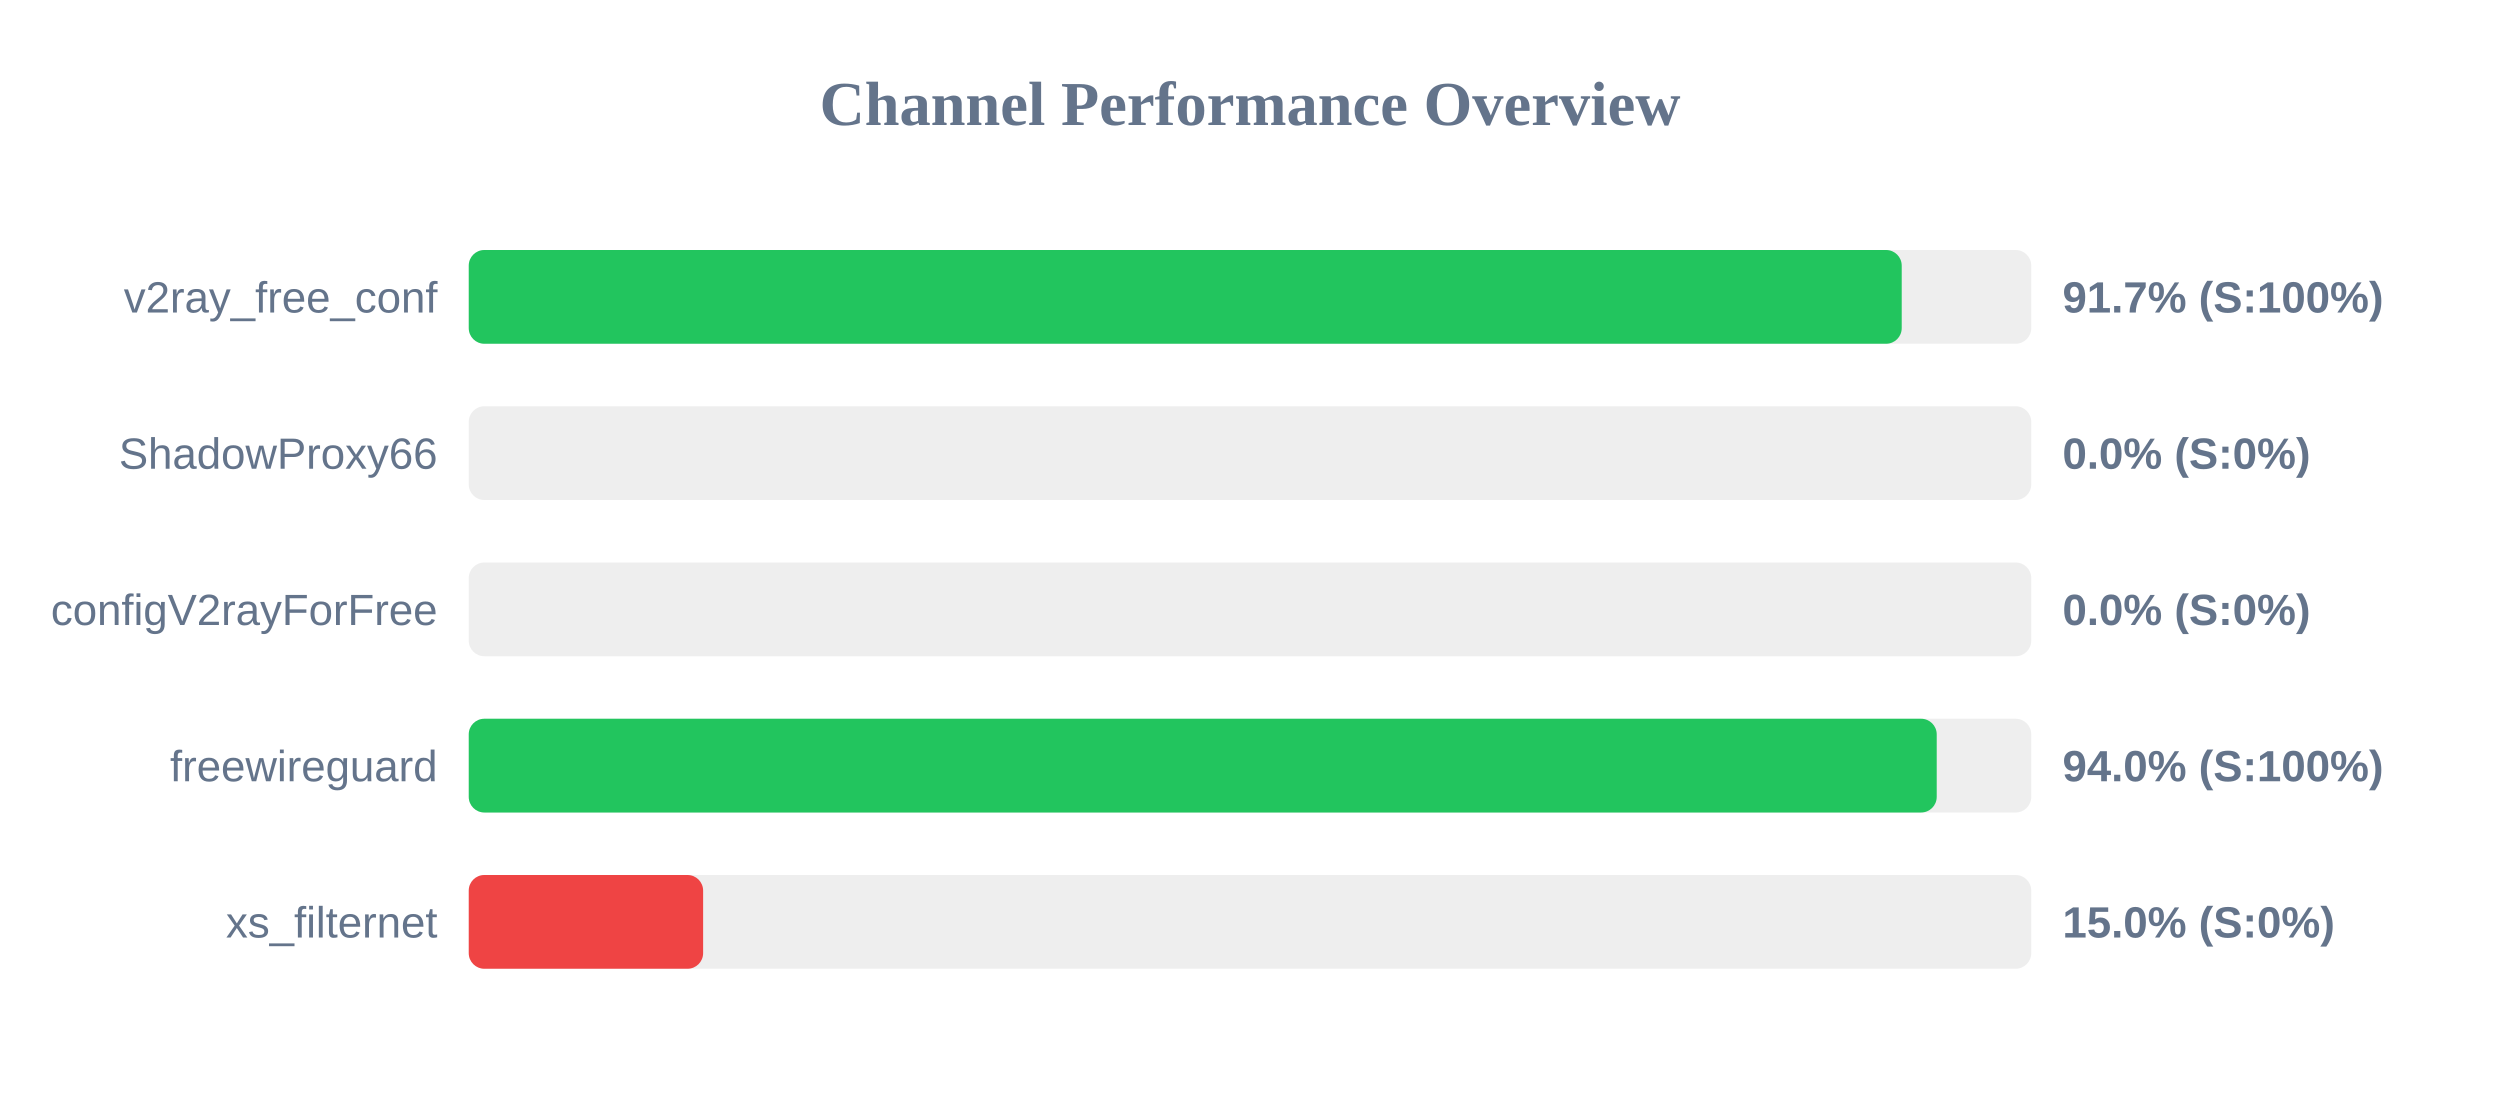
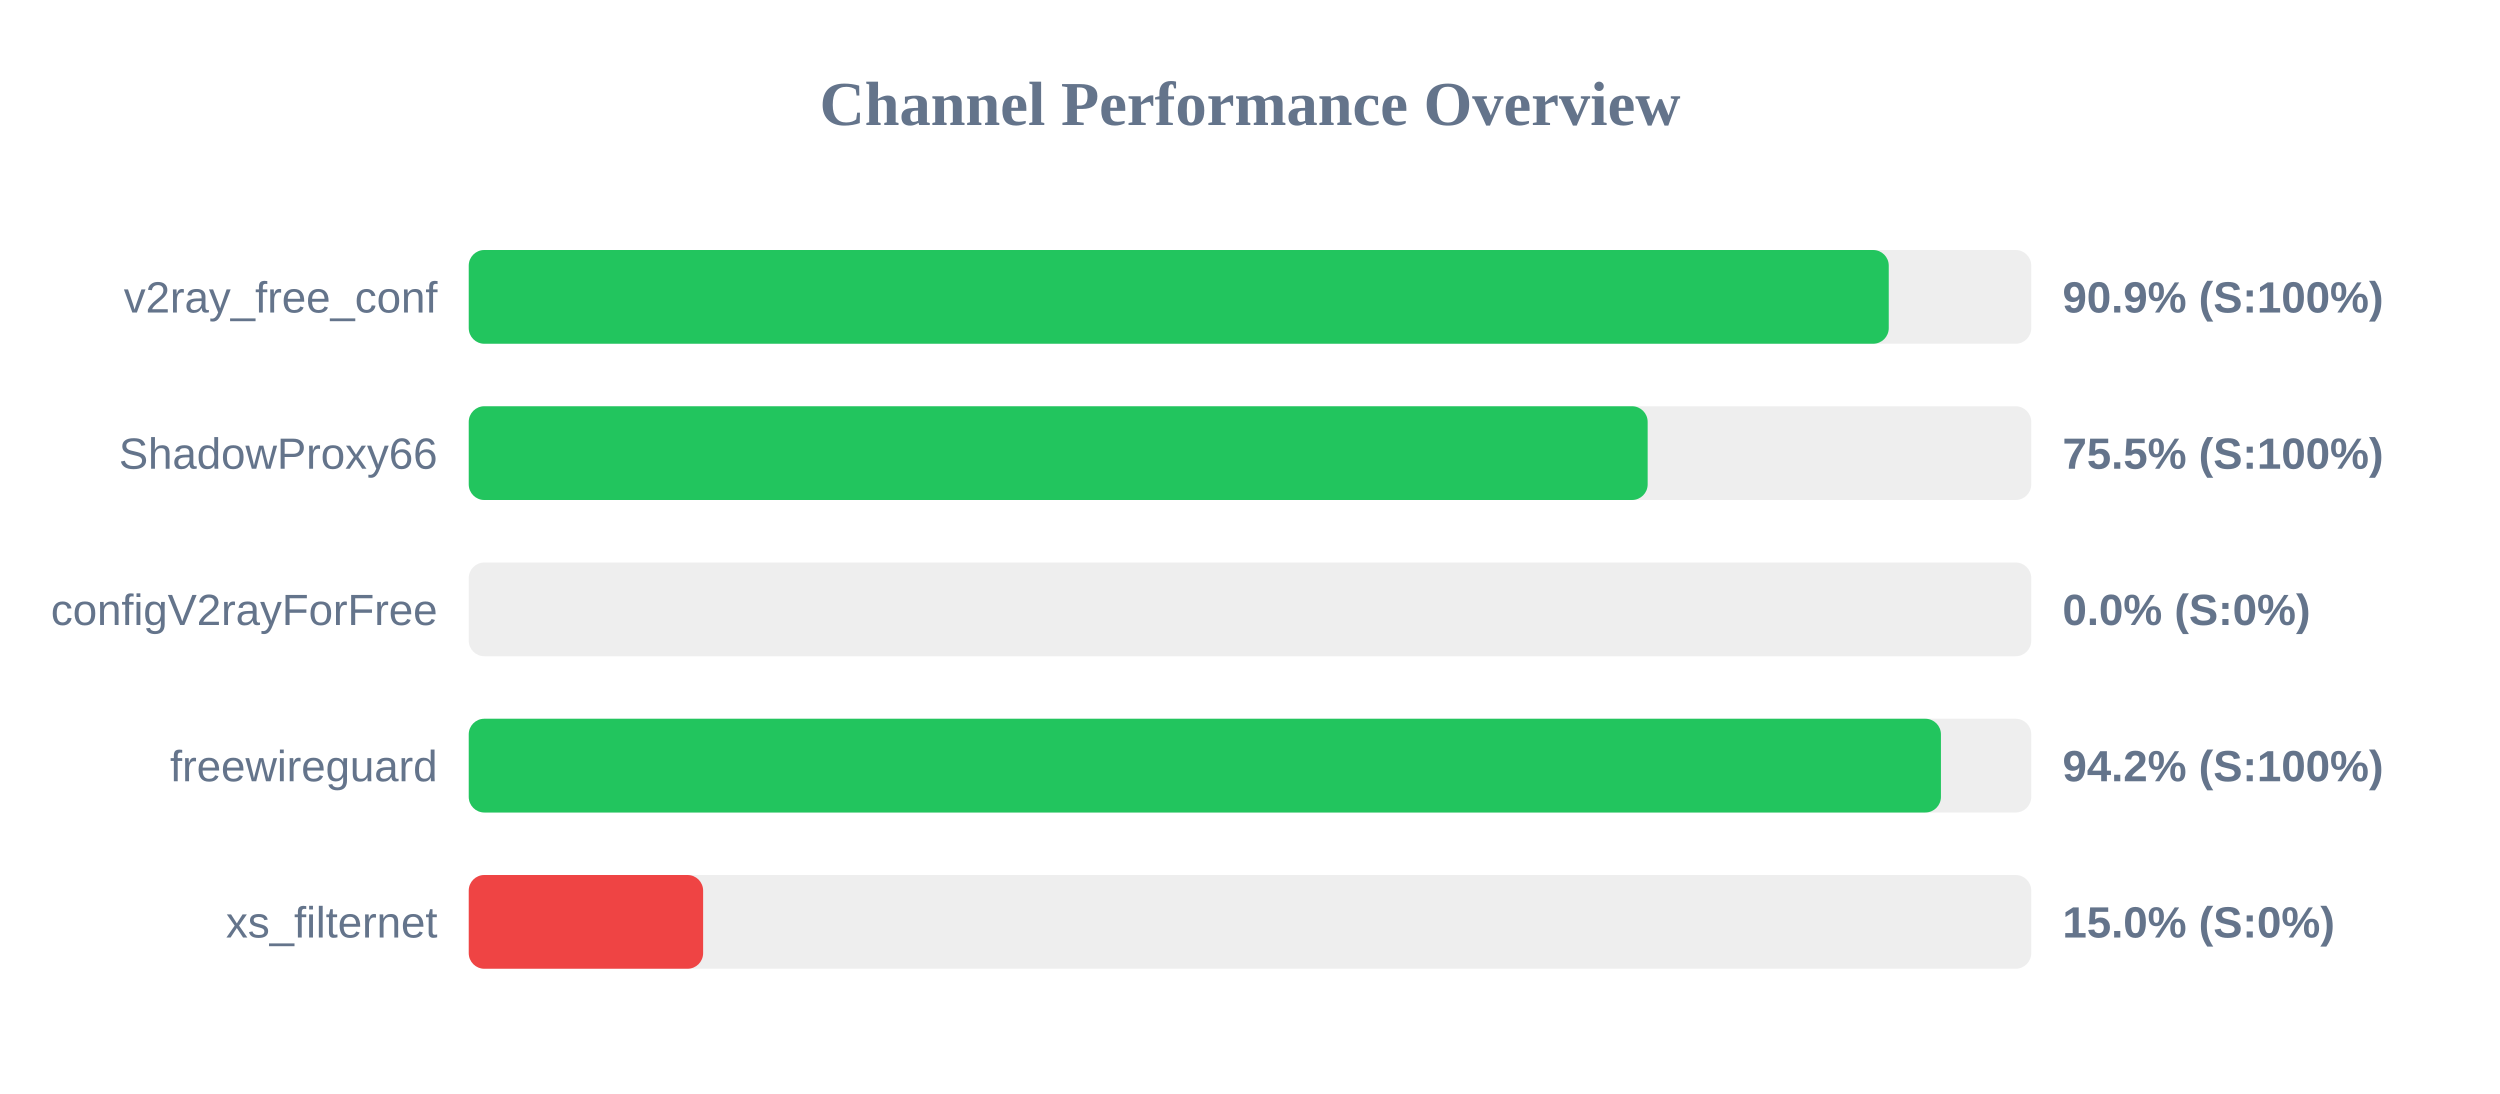
<svg xmlns="http://www.w3.org/2000/svg" width="800" height="350" version="1.1">
  <style>
        .row { font: 14px Arial; fill: #64748b; }
        .score { font: bold 14px Arial; fill: #64748b; }
    </style>
  <text x="400" y="40" text-anchor="middle" font-size="20px" font-weight="bold" fill="#64748b">Channel Performance Overview</text>
  <rect x="150" y="80" width="500" height="30" fill="#eee" rx="5" />
-   <rect x="150" y="80" width="458.55" height="30" fill="#22c55e" rx="5" />
+   <rect x="150" y="80" width="454.4" height="30" fill="#22c55e" rx="5" />
  <text x="140" y="100" text-anchor="end" class="row">v2ray_free_conf</text>
-   <text x="660" y="100" text-anchor="start" class="score">91.7% (S:100%)</text>
+   <text x="660" y="100" text-anchor="start" class="score">90.9% (S:100%)</text>
  <rect x="150" y="130" width="500" height="30" fill="#eee" rx="5" />
-   <rect x="150" y="130" width="0.0" height="30" fill="#ef4444" rx="5" />
+   <rect x="150" y="130" width="377.25" height="30" fill="#22c55e" rx="5" />
  <text x="140" y="150" text-anchor="end" class="row">ShadowProxy66</text>
-   <text x="660" y="150" text-anchor="start" class="score">0.0% (S:0%)</text>
+   <text x="660" y="150" text-anchor="start" class="score">75.5% (S:100%)</text>
  <rect x="150" y="180" width="500" height="30" fill="#eee" rx="5" />
  <rect x="150" y="180" width="0.0" height="30" fill="#ef4444" rx="5" />
  <text x="140" y="200" text-anchor="end" class="row">configV2rayForFree</text>
  <text x="660" y="200" text-anchor="start" class="score">0.0% (S:0%)</text>
  <rect x="150" y="230" width="500" height="30" fill="#eee" rx="5" />
-   <rect x="150" y="230" width="469.75" height="30" fill="#22c55e" rx="5" />
+   <rect x="150" y="230" width="471.1" height="30" fill="#22c55e" rx="5" />
  <text x="140" y="250" text-anchor="end" class="row">freewireguard</text>
-   <text x="660" y="250" text-anchor="start" class="score">94.0% (S:100%)</text>
+   <text x="660" y="250" text-anchor="start" class="score">94.2% (S:100%)</text>
  <rect x="150" y="280" width="500" height="30" fill="#eee" rx="5" />
  <rect x="150" y="280" width="75.0" height="30" fill="#ef4444" rx="5" />
  <text x="140" y="300" text-anchor="end" class="row">xs_filternet</text>
  <text x="660" y="300" text-anchor="start" class="score">15.0% (S:0%)</text>
</svg>
